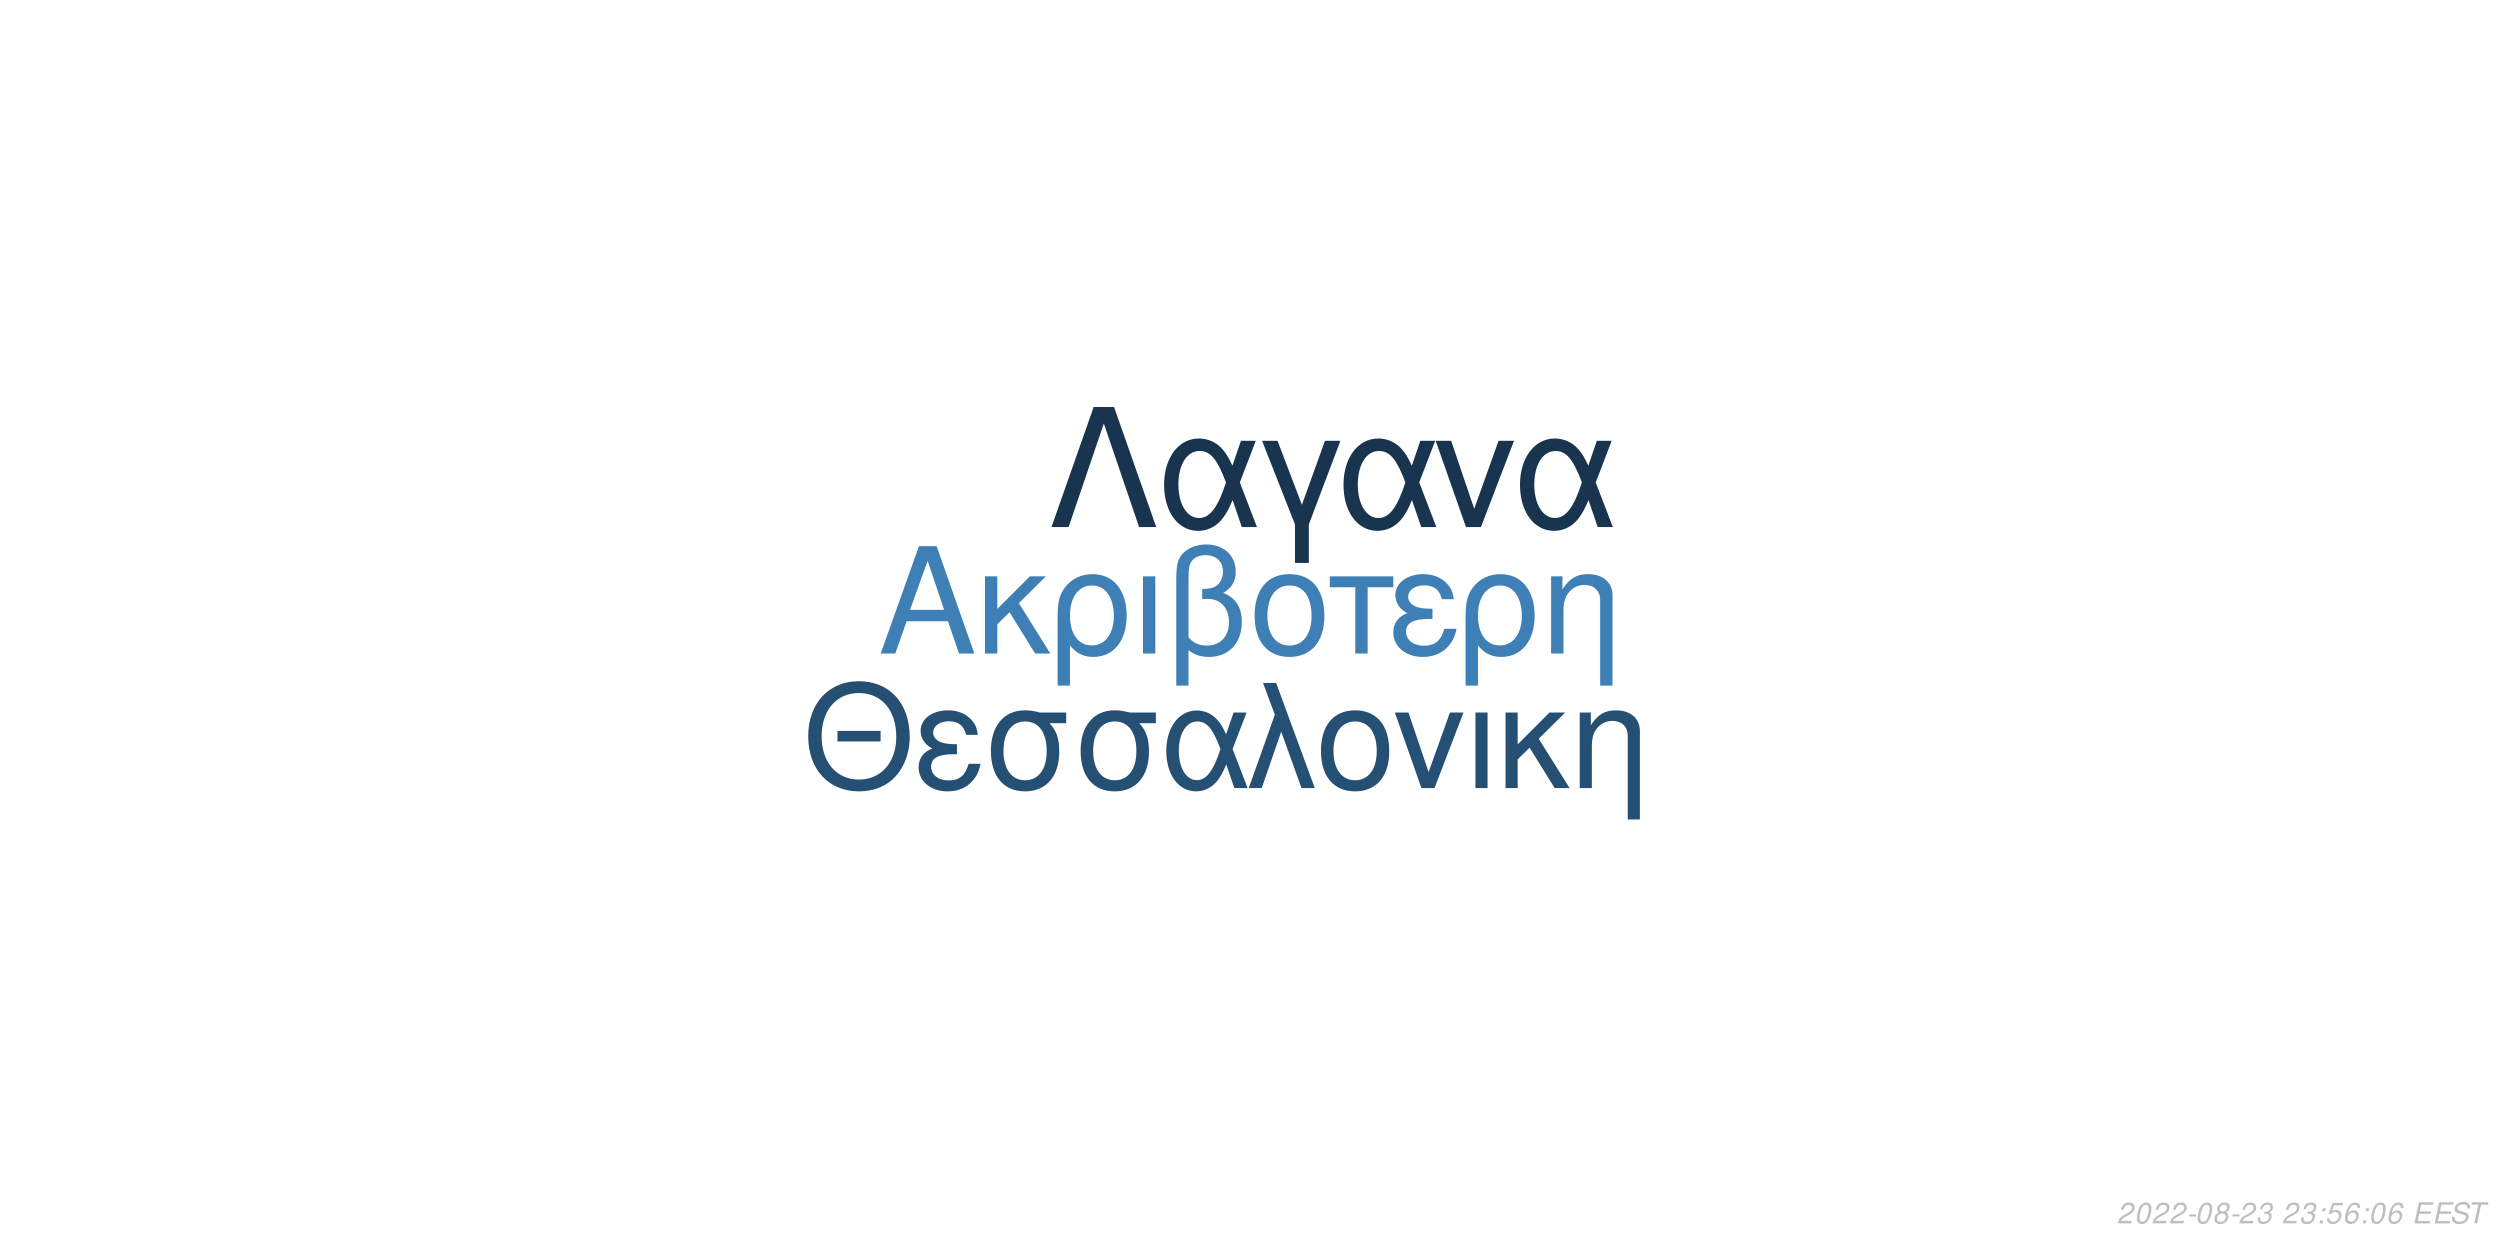
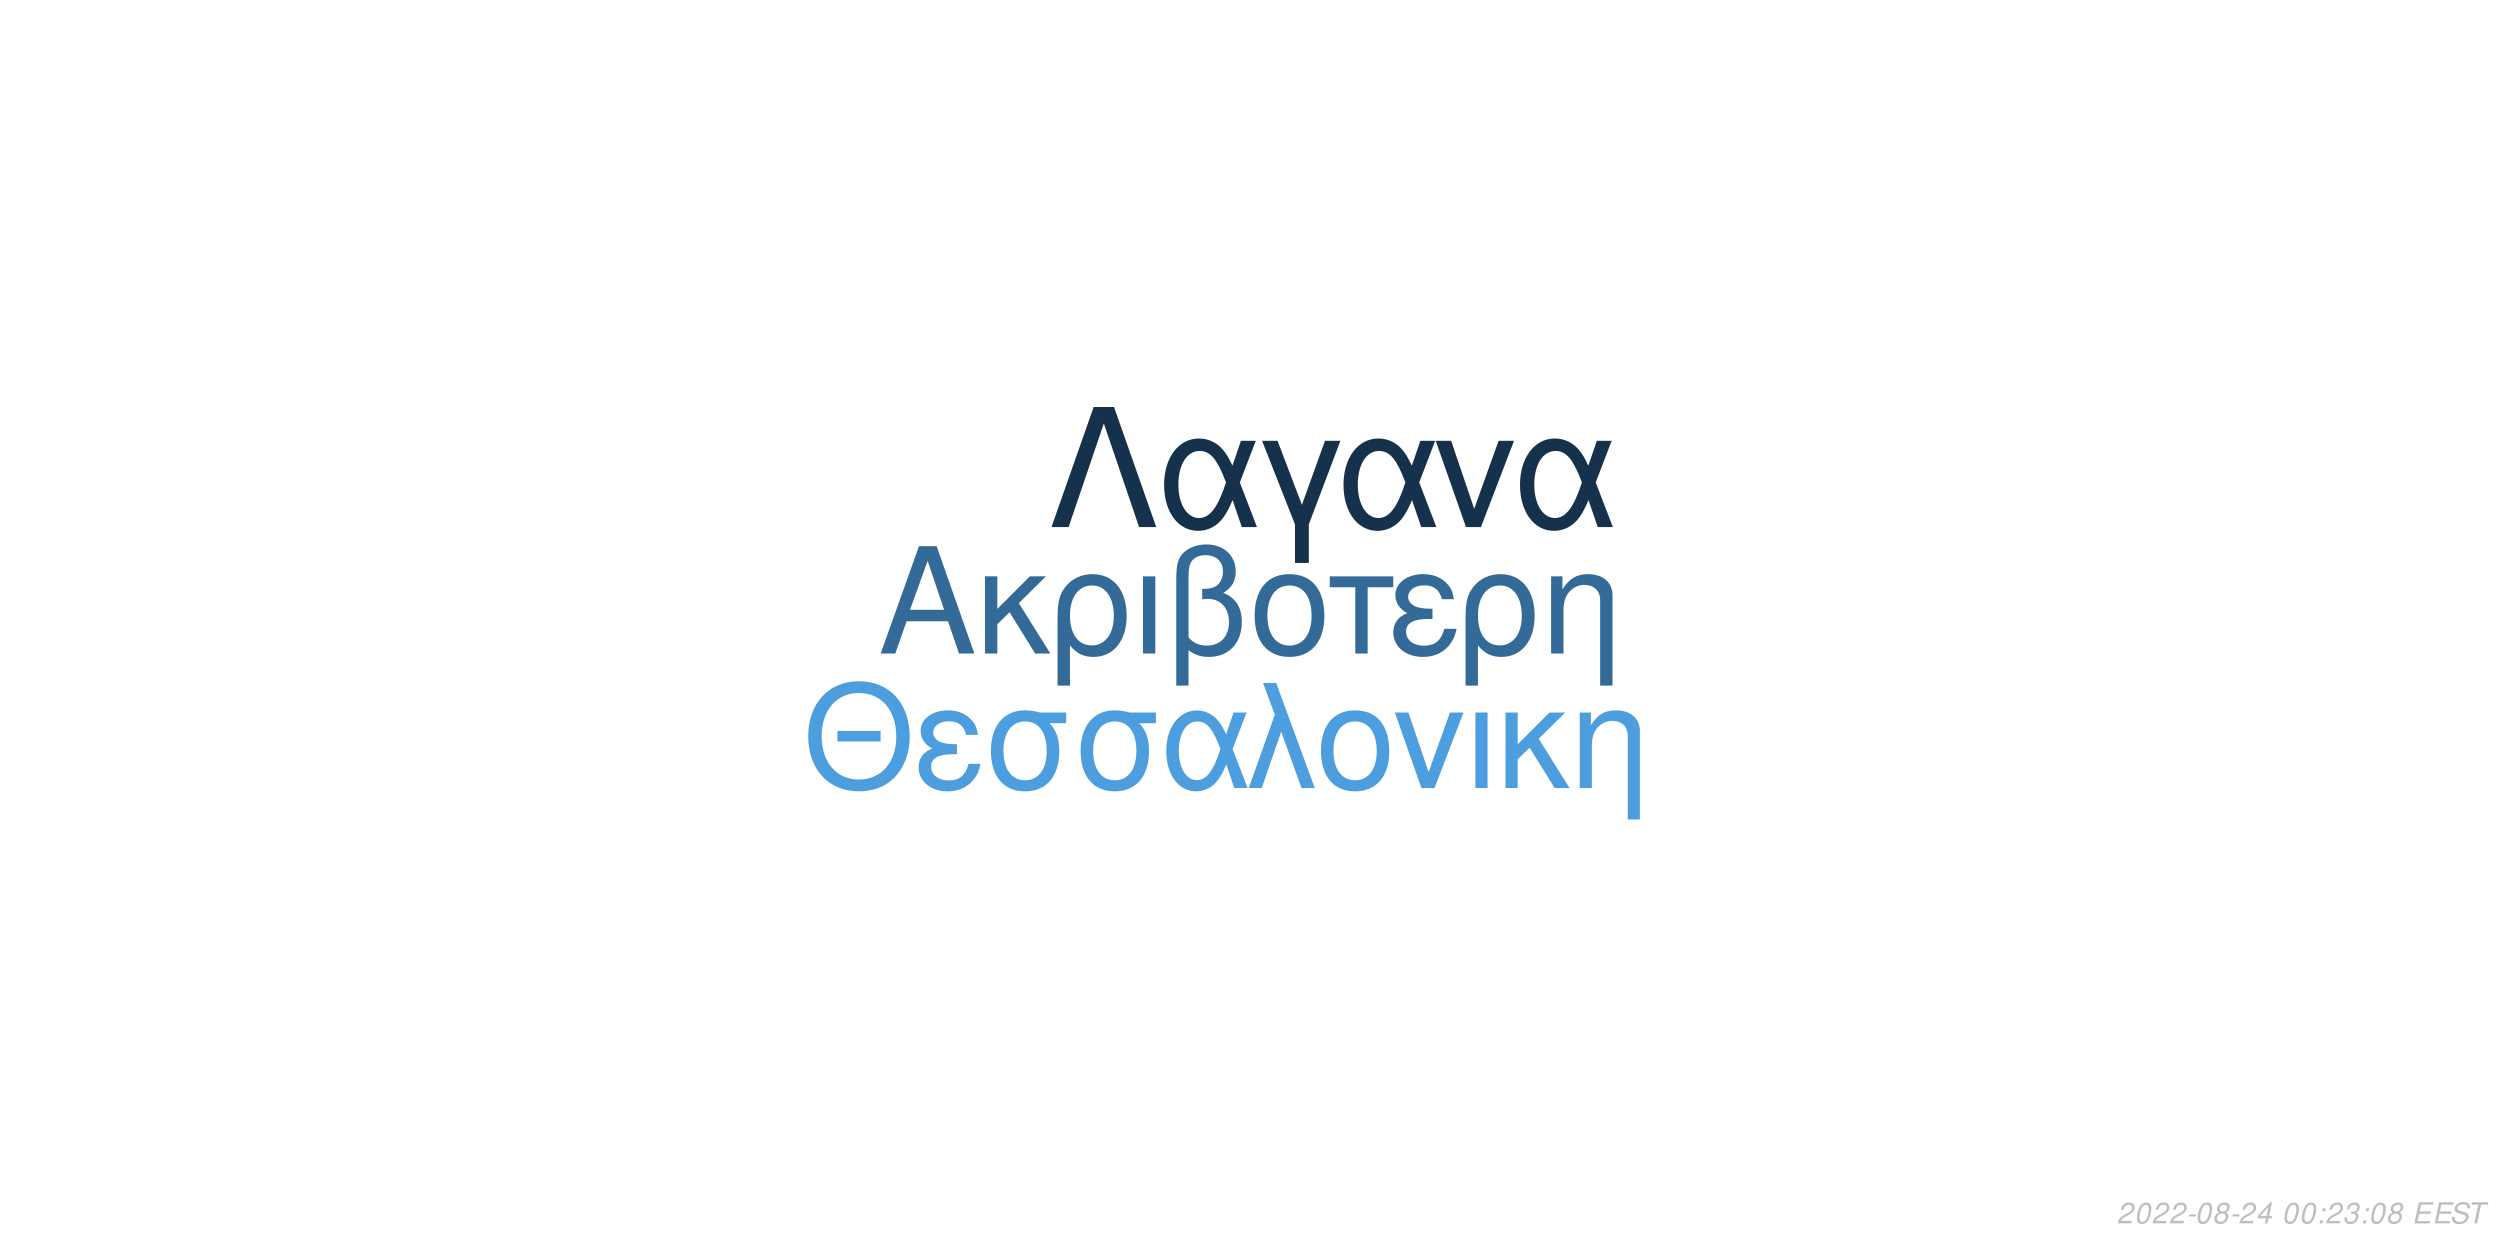
<svg xmlns="http://www.w3.org/2000/svg" xmlns:xlink="http://www.w3.org/1999/xlink" width="864pt" height="432pt" viewBox="0 0 864 432" version="1.1">
  <defs>
    <g>
      <symbol overflow="visible" id="glyph0-0">
        <path style="stroke:none;" d="" />
      </symbol>
      <symbol overflow="visible" id="glyph0-1">
        <path style="stroke:none;" d="M 24.125 -11.141 L 27.938 0 L 33.234 0 L 20.203 -37.094 L 14.094 -37.094 L 0.859 0 L 5.906 0 L 9.828 -11.141 Z M 22.797 -15.109 L 11 -15.109 L 17.094 -32.016 Z M 22.797 -15.109 " />
      </symbol>
      <symbol overflow="visible" id="glyph0-2">
        <path style="stroke:none;" d="M 7.172 -15.422 L 7.172 -26.672 L 2.906 -26.672 L 2.906 0 L 7.172 0 L 7.172 -10.125 L 11.406 -14.25 L 20.25 0 L 25.5 0 L 14.609 -17.406 L 23.969 -26.672 L 18.422 -26.672 Z M 7.172 -15.422 " />
      </symbol>
      <symbol overflow="visible" id="glyph0-3">
        <path style="stroke:none;" d="M 3 11.094 L 7.281 11.094 L 7.281 -2.797 C 9.516 -0.047 11.953 1.172 15.375 1.172 C 22.344 1.172 26.875 -4.422 26.875 -13.031 C 26.875 -21.891 22.297 -27.438 15.062 -27.438 C 11.297 -27.438 7.984 -25.906 5.797 -23.156 C 3.672 -20.516 3 -17.969 3 -12.359 Z M 14.906 -23.516 C 19.547 -23.516 22.438 -19.438 22.438 -12.922 C 22.438 -6.812 19.391 -2.797 14.812 -2.797 C 10.172 -2.797 7.281 -6.766 7.281 -13.125 C 7.281 -19.484 10.234 -23.516 14.906 -23.516 Z M 14.906 -23.516 " />
      </symbol>
      <symbol overflow="visible" id="glyph0-4">
        <path style="stroke:none;" d="M 3.516 0 L 7.781 0 L 7.781 -26.672 L 3.516 -26.672 Z M 3.516 0 " />
      </symbol>
      <symbol overflow="visible" id="glyph0-5">
        <path style="stroke:none;" d="M 4.016 11.094 L 8.25 11.094 L 8.25 -1.172 C 10.172 0.406 12.422 1.172 15.312 1.172 C 22.188 1.172 26.672 -3.609 26.672 -10.891 C 26.672 -15.984 24.578 -19.234 20.25 -20.969 C 23.109 -22.547 24.578 -25.031 24.578 -28.344 C 24.578 -33.844 20.406 -37.703 14.453 -37.703 C 10.938 -37.703 7.734 -36.391 6 -34.25 C 4.484 -32.422 4.016 -30.328 4.016 -25.391 Z M 8.25 -25.656 C 8.25 -29.359 8.5 -30.844 9.469 -32.062 C 10.375 -33.281 12.156 -34 14.094 -34 C 17.812 -34 20.156 -31.812 20.156 -28.297 C 20.156 -25.953 18.984 -23.812 17.297 -23.047 C 16.281 -22.547 15.469 -22.438 12.984 -22.297 L 12.984 -18.781 C 13.734 -18.828 14.344 -18.875 14.969 -18.875 C 19.344 -18.875 22.234 -15.719 22.234 -10.891 C 22.234 -5.906 19.281 -2.75 14.656 -2.75 C 11.953 -2.75 9.922 -3.609 8.25 -5.594 Z M 8.25 -25.656 " />
      </symbol>
      <symbol overflow="visible" id="glyph0-6">
        <path style="stroke:none;" d="M 14.094 -27.438 C 6.562 -27.438 2.094 -22.094 2.094 -13.125 C 2.094 -4.125 6.562 1.172 14.141 1.172 C 21.672 1.172 26.203 -4.172 26.203 -12.922 C 26.203 -22.188 21.828 -27.438 14.094 -27.438 Z M 14.141 -23.516 C 18.938 -23.516 21.781 -19.594 21.781 -12.984 C 21.781 -6.672 18.828 -2.75 14.141 -2.75 C 9.422 -2.75 6.516 -6.672 6.516 -13.125 C 6.516 -19.594 9.422 -23.516 14.141 -23.516 Z M 14.141 -23.516 " />
      </symbol>
      <symbol overflow="visible" id="glyph0-7">
        <path style="stroke:none;" d="M 7.891 0 L 12.156 0 L 12.156 -22.906 L 21.016 -22.906 L 21.016 -26.672 L -0.922 -26.672 L -0.922 -22.906 L 7.891 -22.906 Z M 7.891 0 " />
      </symbol>
      <symbol overflow="visible" id="glyph0-8">
        <path style="stroke:none;" d="M 14.562 -15.469 C 11.344 -15.469 9.562 -15.781 8.297 -16.438 C 6.922 -17.203 6.156 -18.328 6.156 -19.547 C 6.156 -21.891 8.453 -23.562 11.656 -23.562 C 15.062 -23.562 16.953 -22.094 17.812 -18.781 L 21.938 -18.781 C 21.578 -21.266 21.062 -22.5 19.797 -23.922 C 17.812 -26.203 14.906 -27.438 11.453 -27.438 C 5.797 -27.438 1.734 -24.375 1.734 -20.203 C 1.734 -17.609 3.156 -15.375 5.859 -13.938 C 2.797 -12.875 1.016 -10.484 1.016 -7.328 C 1.016 -2.391 5.297 1.172 11.25 1.172 C 14.969 1.172 17.906 -0.109 20.156 -2.641 C 21.578 -4.328 22.297 -5.797 22.906 -8.547 L 18.672 -8.547 C 17.5 -4.422 15.422 -2.703 11.609 -2.703 C 7.938 -2.703 5.438 -4.688 5.438 -7.578 C 5.438 -10.578 7.938 -11.953 13.484 -11.953 C 13.641 -11.953 14.094 -11.953 14.562 -11.906 Z M 14.562 -15.469 " />
      </symbol>
      <symbol overflow="visible" id="glyph0-9">
        <path style="stroke:none;" d="M 3.562 -26.672 L 3.562 0 L 7.844 0 L 7.844 -14.703 C 7.844 -17.906 8.5 -19.891 10.031 -21.531 C 11.406 -22.953 13.188 -23.719 15.062 -23.719 C 18.375 -23.719 20.516 -21.672 20.516 -18.469 L 20.516 11.094 L 24.781 11.094 L 24.781 -20.156 C 24.781 -24.578 21.469 -27.438 16.328 -27.438 C 12.359 -27.438 9.828 -25.906 7.484 -22.188 L 7.484 -26.672 Z M 3.562 -26.672 " />
      </symbol>
      <symbol overflow="visible" id="glyph1-0">
        <path style="stroke:none;" d="" />
      </symbol>
      <symbol overflow="visible" id="glyph1-1">
        <path style="stroke:none;" d="M 26.859 -19.734 L 11.953 -19.734 L 11.953 -16.094 L 26.859 -16.094 Z M 19.328 -36.922 C 8.922 -36.922 1.844 -29.25 1.844 -17.891 C 1.844 -6.484 8.875 1.141 19.391 1.141 C 23.812 1.141 27.703 -0.203 30.641 -2.688 C 34.578 -6.031 36.922 -11.656 36.922 -17.594 C 36.922 -29.297 30 -36.922 19.328 -36.922 Z M 19.328 -32.844 C 27.203 -32.844 32.281 -26.906 32.281 -17.688 C 32.281 -8.922 27.062 -2.938 19.391 -2.938 C 11.609 -2.938 6.484 -8.922 6.484 -17.891 C 6.484 -26.859 11.609 -32.844 19.328 -32.844 Z M 19.328 -32.844 " />
      </symbol>
      <symbol overflow="visible" id="glyph1-2">
        <path style="stroke:none;" d="M 14.25 -15.141 C 11.109 -15.141 9.375 -15.453 8.125 -16.094 C 6.781 -16.844 6.031 -17.938 6.031 -19.141 C 6.031 -21.422 8.266 -23.078 11.406 -23.078 C 14.75 -23.078 16.594 -21.625 17.438 -18.391 L 21.469 -18.391 C 21.125 -20.828 20.625 -22.031 19.391 -23.422 C 17.438 -25.656 14.594 -26.859 11.219 -26.859 C 5.688 -26.859 1.688 -23.875 1.688 -19.781 C 1.688 -17.234 3.094 -15.047 5.734 -13.656 C 2.734 -12.609 1 -10.266 1 -7.172 C 1 -2.344 5.188 1.141 11.016 1.141 C 14.656 1.141 17.547 -0.094 19.734 -2.594 C 21.125 -4.234 21.828 -5.688 22.422 -8.375 L 18.281 -8.375 C 17.141 -4.328 15.094 -2.641 11.359 -2.641 C 7.766 -2.641 5.328 -4.578 5.328 -7.422 C 5.328 -10.359 7.766 -11.703 13.203 -11.703 C 13.359 -11.703 13.797 -11.703 14.25 -11.656 Z M 14.25 -15.141 " />
      </symbol>
      <symbol overflow="visible" id="glyph1-3">
        <path style="stroke:none;" d="M 29 -26.109 L 19.938 -26.109 C 17.594 -26.703 16.438 -26.859 14.703 -26.859 C 7.469 -26.859 2.984 -21.469 2.984 -12.859 C 2.984 -4.031 7.375 1.141 14.797 1.141 C 22.172 1.141 26.609 -4.078 26.609 -12.656 C 26.609 -17.047 25.656 -19.828 23.266 -22.422 L 29 -22.422 Z M 14.797 -23.016 C 19.531 -23.016 22.266 -19.234 22.266 -12.75 C 22.266 -6.531 19.438 -2.688 14.797 -2.688 C 10.172 -2.688 7.328 -6.531 7.328 -12.859 C 7.328 -19.188 10.172 -23.016 14.797 -23.016 Z M 14.797 -23.016 " />
      </symbol>
      <symbol overflow="visible" id="glyph1-4">
        <path style="stroke:none;" d="M 29.344 -26.109 L 24.859 -26.109 L 22.266 -18.578 C 21.125 -21.031 20.484 -22.125 19.328 -23.469 C 17.547 -25.609 14.906 -26.812 12.156 -26.812 C 5.984 -26.812 1.594 -20.984 1.594 -12.812 C 1.594 -4.578 5.828 1.141 11.906 1.141 C 14.953 1.141 17.734 -0.344 19.625 -3.047 C 20.672 -4.531 21.281 -5.688 22.328 -8.172 L 25.109 0 L 29.703 0 L 24.516 -13.5 Z M 20.328 -13.5 C 17.891 -5.922 15.453 -2.734 12.156 -2.734 C 8.516 -2.734 5.922 -6.922 5.922 -12.812 C 5.922 -18.938 8.516 -23.016 12.359 -23.016 C 15.594 -23.016 17.688 -20.531 20.328 -13.5 Z M 20.328 -13.5 " />
      </symbol>
      <symbol overflow="visible" id="glyph1-5">
        <path style="stroke:none;" d="M 1.094 0 L 5.578 0 L 12.312 -19.484 L 19.328 0 L 23.922 0 L 10.562 -36.328 L 6.031 -36.328 L 10.109 -25.359 Z M 1.094 0 " />
      </symbol>
      <symbol overflow="visible" id="glyph1-6">
        <path style="stroke:none;" d="M 13.797 -26.859 C 6.422 -26.859 2.047 -21.625 2.047 -12.859 C 2.047 -4.031 6.422 1.141 13.859 1.141 C 21.234 1.141 25.656 -4.078 25.656 -12.656 C 25.656 -21.719 21.375 -26.859 13.797 -26.859 Z M 13.859 -23.016 C 18.531 -23.016 21.328 -19.188 21.328 -12.703 C 21.328 -6.531 18.438 -2.688 13.859 -2.688 C 9.219 -2.688 6.375 -6.531 6.375 -12.859 C 6.375 -19.188 9.219 -23.016 13.859 -23.016 Z M 13.859 -23.016 " />
      </symbol>
      <symbol overflow="visible" id="glyph1-7">
        <path style="stroke:none;" d="M 14.297 0 L 24.312 -26.109 L 19.625 -26.109 L 12.25 -5.531 L 5.281 -26.109 L 0.594 -26.109 L 9.766 0 Z M 14.297 0 " />
      </symbol>
      <symbol overflow="visible" id="glyph1-8">
        <path style="stroke:none;" d="M 3.438 0 L 7.625 0 L 7.625 -26.109 L 3.438 -26.109 Z M 3.438 0 " />
      </symbol>
      <symbol overflow="visible" id="glyph1-9">
        <path style="stroke:none;" d="M 7.031 -15.094 L 7.031 -26.109 L 2.844 -26.109 L 2.844 0 L 7.031 0 L 7.031 -9.922 L 11.156 -13.953 L 19.828 0 L 24.969 0 L 14.297 -17.047 L 23.469 -26.109 L 18.031 -26.109 Z M 7.031 -15.094 " />
      </symbol>
      <symbol overflow="visible" id="glyph1-10">
        <path style="stroke:none;" d="M 3.484 -26.109 L 3.484 0 L 7.672 0 L 7.672 -14.406 C 7.672 -17.547 8.328 -19.484 9.812 -21.078 C 11.156 -22.469 12.906 -23.219 14.75 -23.219 C 17.984 -23.219 20.078 -21.234 20.078 -18.094 L 20.078 10.859 L 24.266 10.859 L 24.266 -19.734 C 24.266 -24.062 21.031 -26.859 16 -26.859 C 12.109 -26.859 9.609 -25.359 7.328 -21.719 L 7.328 -26.109 Z M 3.484 -26.109 " />
      </symbol>
      <symbol overflow="visible" id="glyph2-0">
        <path style="stroke:none;" d="" />
      </symbol>
      <symbol overflow="visible" id="glyph2-1">
        <path style="stroke:none;" d="M 22.531 -41.484 L 15.484 -41.484 L 0.906 0 L 6.828 0 L 19 -35.797 L 31.188 0 L 37.109 0 Z M 22.531 -41.484 " />
      </symbol>
      <symbol overflow="visible" id="glyph2-2">
        <path style="stroke:none;" d="M 33.516 -29.812 L 28.391 -29.812 L 25.438 -21.219 C 24.125 -24.016 23.391 -25.266 22.078 -26.797 C 20.031 -29.25 17.016 -30.609 13.891 -30.609 C 6.828 -30.609 1.828 -23.953 1.828 -14.625 C 1.828 -5.234 6.656 1.312 13.594 1.312 C 17.078 1.312 20.266 -0.391 22.422 -3.469 C 23.609 -5.172 24.297 -6.484 25.5 -9.328 L 28.688 0 L 33.922 0 L 28 -15.422 Z M 23.219 -15.422 C 20.422 -6.766 17.641 -3.125 13.891 -3.125 C 9.734 -3.125 6.766 -7.906 6.766 -14.625 C 6.766 -21.625 9.734 -26.297 14.109 -26.297 C 17.812 -26.297 20.203 -23.453 23.219 -15.422 Z M 23.219 -15.422 " />
      </symbol>
      <symbol overflow="visible" id="glyph2-3">
        <path style="stroke:none;" d="M 12.062 12.406 L 16.844 12.406 L 16.844 -0.906 L 27.766 -29.812 L 22.422 -29.812 L 14.453 -7.688 L 6.031 -29.812 L 0.688 -29.812 L 12.062 -0.906 Z M 12.062 12.406 " />
      </symbol>
      <symbol overflow="visible" id="glyph2-4">
        <path style="stroke:none;" d="M 16.328 0 L 27.766 -29.812 L 22.422 -29.812 L 14 -6.312 L 6.031 -29.812 L 0.688 -29.812 L 11.156 0 Z M 16.328 0 " />
      </symbol>
      <symbol overflow="visible" id="glyph3-0">
        <path style="stroke:none;" d="" />
      </symbol>
      <symbol overflow="visible" id="glyph3-1">
        <path style="stroke:none;" d="M 5.234 -0.875 L 1.469 -0.875 C 1.641 -1.375 2.203 -1.891 3.109 -2.344 L 4.234 -2.938 C 5.562 -3.625 6.219 -4.469 6.219 -5.484 C 6.219 -5.938 6.062 -6.359 5.797 -6.656 C 5.469 -7.047 4.984 -7.234 4.312 -7.234 C 2.766 -7.234 1.891 -6.453 1.484 -4.734 L 2.375 -4.734 C 2.484 -5.188 2.609 -5.484 2.797 -5.75 C 3.094 -6.203 3.609 -6.453 4.188 -6.453 C 4.891 -6.453 5.344 -6.031 5.344 -5.375 C 5.344 -4.703 4.859 -4.094 4.016 -3.656 L 2.984 -3.125 C 1.234 -2.188 0.797 -1.656 0.344 -0.016 L 5.047 -0.016 Z M 5.234 -0.875 " />
      </symbol>
      <symbol overflow="visible" id="glyph3-2">
        <path style="stroke:none;" d="M 4.203 -7.234 C 3.375 -7.234 2.688 -6.812 2.125 -5.984 C 1.484 -5.047 0.984 -3.188 0.984 -1.734 C 0.984 -1.109 1.172 -0.562 1.484 -0.266 C 1.797 0.047 2.281 0.234 2.766 0.234 C 3.625 0.234 4.281 -0.156 4.859 -1.016 C 5.516 -1.953 6 -3.797 6 -5.266 C 6 -6.5 5.328 -7.234 4.203 -7.234 Z M 4.094 -6.453 C 4.734 -6.453 5.125 -5.984 5.125 -5.156 C 5.125 -4.203 4.781 -2.625 4.406 -1.812 C 3.984 -0.938 3.516 -0.547 2.875 -0.547 C 2.25 -0.547 1.875 -1.031 1.875 -1.828 C 1.875 -2.797 2.203 -4.344 2.594 -5.203 C 2.984 -6.047 3.453 -6.453 4.094 -6.453 Z M 4.094 -6.453 " />
      </symbol>
      <symbol overflow="visible" id="glyph3-3">
        <path style="stroke:none;" d="M 3.516 -3.125 L 1.125 -3.125 L 0.969 -2.406 L 3.359 -2.406 Z M 3.516 -3.125 " />
      </symbol>
      <symbol overflow="visible" id="glyph3-4">
        <path style="stroke:none;" d="M 4.766 -3.797 C 5.078 -3.969 5.234 -4.078 5.438 -4.234 C 5.812 -4.594 6.062 -5.172 6.062 -5.734 C 6.062 -6.625 5.344 -7.234 4.266 -7.234 C 2.812 -7.234 1.703 -6.219 1.703 -4.875 C 1.703 -4.406 1.875 -4.125 2.359 -3.812 C 1.297 -3.312 0.75 -2.516 0.75 -1.469 C 0.75 -0.438 1.547 0.234 2.812 0.234 C 3.656 0.234 4.359 -0.094 4.938 -0.734 C 5.359 -1.234 5.609 -1.859 5.609 -2.438 C 5.609 -3.047 5.312 -3.516 4.766 -3.797 Z M 4.109 -6.453 C 4.797 -6.453 5.188 -6.125 5.188 -5.578 C 5.188 -5.266 5.062 -4.922 4.859 -4.672 C 4.562 -4.312 4.188 -4.156 3.656 -4.156 C 2.984 -4.156 2.594 -4.453 2.594 -4.984 C 2.594 -5.859 3.203 -6.453 4.109 -6.453 Z M 3.453 -3.406 C 4.234 -3.406 4.734 -2.984 4.734 -2.312 C 4.734 -1.312 3.922 -0.547 2.875 -0.547 C 2.125 -0.547 1.625 -0.969 1.625 -1.625 C 1.625 -2.609 2.438 -3.406 3.453 -3.406 Z M 3.453 -3.406 " />
      </symbol>
      <symbol overflow="visible" id="glyph3-5">
-         <path style="stroke:none;" d="M 2.922 -3.312 C 3.125 -3.344 3.234 -3.344 3.375 -3.344 C 4.203 -3.344 4.688 -3 4.688 -2.406 C 4.688 -1.312 3.906 -0.547 2.781 -0.547 C 2.047 -0.547 1.594 -0.938 1.594 -1.562 C 1.594 -1.719 1.609 -1.844 1.656 -2.094 L 0.766 -2.094 C 0.734 -1.797 0.719 -1.641 0.719 -1.469 C 0.719 -0.375 1.406 0.234 2.641 0.234 C 3.547 0.234 4.297 -0.078 4.812 -0.656 C 5.266 -1.156 5.562 -1.875 5.562 -2.547 C 5.562 -3.125 5.344 -3.453 4.797 -3.734 C 5.641 -4.234 6.016 -4.844 6.016 -5.734 C 6.016 -6.656 5.312 -7.234 4.203 -7.234 C 3.375 -7.234 2.672 -6.938 2.188 -6.375 C 1.891 -6.031 1.703 -5.641 1.516 -4.906 L 2.391 -4.906 C 2.5 -5.359 2.594 -5.594 2.734 -5.812 C 3.047 -6.234 3.516 -6.453 4.078 -6.453 C 4.734 -6.453 5.141 -6.125 5.141 -5.578 C 5.141 -5.188 5.016 -4.797 4.797 -4.547 C 4.516 -4.234 4 -4.062 3.266 -4.062 L 3.078 -4.062 Z M 2.922 -3.312 " />
+         <path style="stroke:none;" d="M 3.625 -1.75 L 3.266 0 L 4.141 0 L 4.516 -1.75 L 5.562 -1.75 L 5.734 -2.531 L 4.688 -2.531 L 5.688 -7.234 L 5.016 -7.234 L 0.844 -2.672 L 0.641 -1.75 Z M 3.797 -2.531 L 1.594 -2.531 L 4.469 -5.703 Z M 3.797 -2.531 " />
      </symbol>
      <symbol overflow="visible" id="glyph3-6">
        <path style="stroke:none;" d="" />
      </symbol>
      <symbol overflow="visible" id="glyph3-7">
        <path style="stroke:none;" d="M 2.359 -1.031 L 1.312 -1.031 L 1.094 0 L 2.141 0 Z M 3.266 -5.234 L 2.219 -5.234 L 2 -4.203 L 3.047 -4.203 Z M 3.266 -5.234 " />
      </symbol>
      <symbol overflow="visible" id="glyph3-8">
-         <path style="stroke:none;" d="M 6.297 -7.094 L 2.594 -7.094 L 1.234 -3.234 L 2.047 -3.234 C 2.656 -3.766 2.938 -3.906 3.531 -3.906 C 4.328 -3.906 4.797 -3.453 4.797 -2.688 C 4.797 -1.438 3.969 -0.547 2.828 -0.547 C 2.031 -0.547 1.609 -0.938 1.578 -1.734 L 0.703 -1.734 L 0.703 -1.516 C 0.703 -0.938 0.844 -0.547 1.188 -0.266 C 1.562 0.062 2.078 0.234 2.703 0.234 C 3.656 0.234 4.391 -0.156 4.984 -0.922 C 5.422 -1.5 5.672 -2.234 5.672 -2.953 C 5.672 -4 4.938 -4.672 3.812 -4.672 C 3.328 -4.672 2.906 -4.547 2.406 -4.234 L 3.109 -6.219 L 6.109 -6.219 Z M 6.297 -7.094 " />
+         <path style="stroke:none;" d="M 2.922 -3.312 C 3.125 -3.344 3.234 -3.344 3.375 -3.344 C 4.203 -3.344 4.688 -3 4.688 -2.406 C 4.688 -1.312 3.906 -0.547 2.781 -0.547 C 2.047 -0.547 1.594 -0.938 1.594 -1.562 C 1.594 -1.719 1.609 -1.844 1.656 -2.094 L 0.766 -2.094 C 0.734 -1.797 0.719 -1.641 0.719 -1.469 C 0.719 -0.375 1.406 0.234 2.641 0.234 C 3.547 0.234 4.297 -0.078 4.812 -0.656 C 5.266 -1.156 5.562 -1.875 5.562 -2.547 C 5.562 -3.125 5.344 -3.453 4.797 -3.734 C 5.641 -4.234 6.016 -4.844 6.016 -5.734 C 6.016 -6.656 5.312 -7.234 4.203 -7.234 C 3.375 -7.234 2.672 -6.938 2.188 -6.375 C 1.891 -6.031 1.703 -5.641 1.516 -4.906 L 2.391 -4.906 C 2.5 -5.359 2.594 -5.594 2.734 -5.812 C 3.047 -6.234 3.516 -6.453 4.078 -6.453 C 4.734 -6.453 5.141 -6.125 5.141 -5.578 C 5.141 -5.188 5.016 -4.797 4.797 -4.547 C 4.516 -4.234 4 -4.062 3.266 -4.062 L 3.078 -4.062 Z M 2.922 -3.312 " />
      </symbol>
      <symbol overflow="visible" id="glyph3-9">
-         <path style="stroke:none;" d="M 6.125 -5.344 L 6.141 -5.625 C 6.141 -6.609 5.453 -7.234 4.391 -7.234 C 3.438 -7.234 2.641 -6.719 2.016 -5.703 C 1.422 -4.781 0.938 -2.953 0.938 -1.688 C 0.938 -0.516 1.688 0.234 2.859 0.234 C 3.703 0.234 4.438 -0.156 5 -0.875 C 5.406 -1.422 5.672 -2.156 5.672 -2.766 C 5.672 -3.812 4.969 -4.5 3.906 -4.5 C 3.234 -4.5 2.672 -4.234 2.094 -3.625 C 2.406 -5.375 3.234 -6.453 4.25 -6.453 C 4.703 -6.453 5.062 -6.234 5.172 -5.844 C 5.203 -5.719 5.234 -5.578 5.25 -5.344 Z M 3.656 -3.734 C 4.344 -3.734 4.797 -3.281 4.797 -2.625 C 4.797 -1.469 3.984 -0.547 2.984 -0.547 C 2.297 -0.547 1.812 -1.047 1.812 -1.766 C 1.812 -2.859 2.625 -3.734 3.656 -3.734 Z M 3.656 -3.734 " />
+         <path style="stroke:none;" d="M 2.547 -3.312 L 6.5 -3.312 L 6.688 -4.141 L 2.719 -4.141 L 3.219 -6.469 L 7.344 -6.469 L 7.516 -7.297 L 2.453 -7.297 L 0.906 0 L 6.125 0 L 6.297 -0.812 L 2.016 -0.812 Z M 2.547 -3.312 " />
      </symbol>
      <symbol overflow="visible" id="glyph3-10">
-         <path style="stroke:none;" d="M 2.547 -3.312 L 6.5 -3.312 L 6.688 -4.141 L 2.719 -4.141 L 3.219 -6.469 L 7.344 -6.469 L 7.516 -7.297 L 2.453 -7.297 L 0.906 0 L 6.125 0 L 6.297 -0.812 L 2.016 -0.812 Z M 2.547 -3.312 " />
+         <path style="stroke:none;" d="M 7.062 -5.156 C 7.125 -5.438 7.141 -5.562 7.141 -5.703 C 7.141 -6.156 6.938 -6.594 6.594 -6.891 C 6.188 -7.25 5.656 -7.406 4.875 -7.406 C 3.844 -7.406 3.047 -7.125 2.5 -6.562 C 2.094 -6.141 1.781 -5.438 1.781 -4.922 C 1.781 -4.297 2.219 -3.766 2.891 -3.562 L 4.594 -3.094 C 5.406 -2.859 5.734 -2.578 5.734 -2.094 C 5.734 -1.781 5.547 -1.406 5.266 -1.141 C 4.844 -0.766 4.266 -0.578 3.453 -0.578 C 2.328 -0.578 1.812 -0.984 1.812 -1.906 C 1.812 -2.047 1.812 -2.125 1.844 -2.312 L 0.984 -2.312 C 0.906 -2.062 0.891 -1.906 0.891 -1.688 C 0.891 -0.484 1.797 0.234 3.297 0.234 C 4.359 0.234 5.234 -0.062 5.812 -0.609 C 6.344 -1.078 6.688 -1.797 6.688 -2.375 C 6.688 -2.641 6.609 -2.906 6.453 -3.156 C 6.234 -3.5 5.938 -3.703 5.469 -3.828 L 3.75 -4.312 C 2.984 -4.547 2.734 -4.734 2.734 -5.188 C 2.734 -5.547 2.875 -5.844 3.188 -6.109 C 3.547 -6.438 4.031 -6.594 4.703 -6.594 C 5.266 -6.594 5.688 -6.484 5.906 -6.297 C 6.094 -6.125 6.219 -5.797 6.219 -5.516 C 6.219 -5.422 6.203 -5.344 6.188 -5.156 Z M 7.062 -5.156 " />
      </symbol>
      <symbol overflow="visible" id="glyph3-11">
-         <path style="stroke:none;" d="M 7.062 -5.156 C 7.125 -5.438 7.141 -5.562 7.141 -5.703 C 7.141 -6.156 6.938 -6.594 6.594 -6.891 C 6.188 -7.25 5.656 -7.406 4.875 -7.406 C 3.844 -7.406 3.047 -7.125 2.5 -6.562 C 2.094 -6.141 1.781 -5.438 1.781 -4.922 C 1.781 -4.297 2.219 -3.766 2.891 -3.562 L 4.594 -3.094 C 5.406 -2.859 5.734 -2.578 5.734 -2.094 C 5.734 -1.781 5.547 -1.406 5.266 -1.141 C 4.844 -0.766 4.266 -0.578 3.453 -0.578 C 2.328 -0.578 1.812 -0.984 1.812 -1.906 C 1.812 -2.047 1.812 -2.125 1.844 -2.312 L 0.984 -2.312 C 0.906 -2.062 0.891 -1.906 0.891 -1.688 C 0.891 -0.484 1.797 0.234 3.297 0.234 C 4.359 0.234 5.234 -0.062 5.812 -0.609 C 6.344 -1.078 6.688 -1.797 6.688 -2.375 C 6.688 -2.641 6.609 -2.906 6.453 -3.156 C 6.234 -3.5 5.938 -3.703 5.469 -3.828 L 3.75 -4.312 C 2.984 -4.547 2.734 -4.734 2.734 -5.188 C 2.734 -5.547 2.875 -5.844 3.188 -6.109 C 3.547 -6.438 4.031 -6.594 4.703 -6.594 C 5.266 -6.594 5.688 -6.484 5.906 -6.297 C 6.094 -6.125 6.219 -5.797 6.219 -5.516 C 6.219 -5.422 6.203 -5.344 6.188 -5.156 Z M 7.062 -5.156 " />
-       </symbol>
-       <symbol overflow="visible" id="glyph3-12">
        <path style="stroke:none;" d="M 4.938 -6.469 L 7.312 -6.469 L 7.484 -7.297 L 1.75 -7.297 L 1.578 -6.469 L 3.984 -6.469 L 2.609 0 L 3.547 0 Z M 4.938 -6.469 " />
      </symbol>
    </g>
  </defs>
  <g id="surface1">
    <rect x="0" y="0" width="864" height="432" style="fill:rgb(100%,100%,100%);fill-opacity:1;stroke:none;" />
-     <g style="fill:rgb(24.314%,50.196%,70.98%);fill-opacity:1;">
+     <g style="fill:rgb(20%,41.569%,59.216%);fill-opacity:1;">
      <use xlink:href="#glyph0-1" x="303.5" y="225.861" />
      <use xlink:href="#glyph0-2" x="337.5" y="225.861" />
      <use xlink:href="#glyph0-3" x="362.5" y="225.861" />
      <use xlink:href="#glyph0-4" x="391.5" y="225.861" />
      <use xlink:href="#glyph0-5" x="402.5" y="225.861" />
      <use xlink:href="#glyph0-6" x="431.5" y="225.861" />
      <use xlink:href="#glyph0-7" x="460.5" y="225.861" />
      <use xlink:href="#glyph0-8" x="480.5" y="225.861" />
      <use xlink:href="#glyph0-3" x="503.5" y="225.861" />
      <use xlink:href="#glyph0-9" x="532.5" y="225.861" />
    </g>
-     <g style="fill:rgb(14.51%,30.98%,45.098%);fill-opacity:1;">
+     <g style="fill:rgb(30.196%,61.961%,87.059%);fill-opacity:1;">
      <use xlink:href="#glyph1-1" x="277.473" y="272.354" />
      <use xlink:href="#glyph1-2" x="316.473" y="272.354" />
      <use xlink:href="#glyph1-3" x="339.473" y="272.354" />
      <use xlink:href="#glyph1-3" x="370.473" y="272.354" />
      <use xlink:href="#glyph1-4" x="401.473" y="272.354" />
      <use xlink:href="#glyph1-5" x="430.473" y="272.354" />
      <use xlink:href="#glyph1-6" x="454.473" y="272.354" />
      <use xlink:href="#glyph1-7" x="481.473" y="272.354" />
      <use xlink:href="#glyph1-8" x="506.473" y="272.354" />
      <use xlink:href="#glyph1-9" x="517.473" y="272.354" />
      <use xlink:href="#glyph1-10" x="542.473" y="272.354" />
    </g>
-     <g style="fill:rgb(9.412%,20.392%,30.98%);fill-opacity:1;">
+     <g style="fill:rgb(8.627%,19.216%,29.412%);fill-opacity:1;">
      <use xlink:href="#glyph2-1" x="362.484" y="182.152" />
      <use xlink:href="#glyph2-2" x="400.484" y="182.152" />
      <use xlink:href="#glyph2-3" x="435.484" y="182.152" />
      <use xlink:href="#glyph2-2" x="462.484" y="182.152" />
      <use xlink:href="#glyph2-4" x="495.484" y="182.152" />
      <use xlink:href="#glyph2-2" x="523.484" y="182.152" />
    </g>
    <g style="fill:rgb(74.51%,74.51%,74.51%);fill-opacity:1;">
      <use xlink:href="#glyph3-1" x="731.52" y="422.81" />
      <use xlink:href="#glyph3-2" x="737.52" y="422.81" />
      <use xlink:href="#glyph3-1" x="743.52" y="422.81" />
      <use xlink:href="#glyph3-1" x="749.52" y="422.81" />
      <use xlink:href="#glyph3-3" x="755.52" y="422.81" />
      <use xlink:href="#glyph3-2" x="758.52" y="422.81" />
      <use xlink:href="#glyph3-4" x="764.52" y="422.81" />
      <use xlink:href="#glyph3-3" x="770.52" y="422.81" />
      <use xlink:href="#glyph3-1" x="773.52" y="422.81" />
      <use xlink:href="#glyph3-5" x="779.52" y="422.81" />
      <use xlink:href="#glyph3-6" x="785.52" y="422.81" />
-       <use xlink:href="#glyph3-1" x="788.52" y="422.81" />
-       <use xlink:href="#glyph3-5" x="794.52" y="422.81" />
+       <use xlink:href="#glyph3-2" x="788.52" y="422.81" />
+       <use xlink:href="#glyph3-2" x="794.52" y="422.81" />
      <use xlink:href="#glyph3-7" x="800.52" y="422.81" />
-       <use xlink:href="#glyph3-8" x="803.52" y="422.81" />
-       <use xlink:href="#glyph3-9" x="809.52" y="422.81" />
+       <use xlink:href="#glyph3-1" x="803.52" y="422.81" />
+       <use xlink:href="#glyph3-8" x="809.52" y="422.81" />
      <use xlink:href="#glyph3-7" x="815.52" y="422.81" />
      <use xlink:href="#glyph3-2" x="818.52" y="422.81" />
-       <use xlink:href="#glyph3-9" x="824.52" y="422.81" />
+       <use xlink:href="#glyph3-4" x="824.52" y="422.81" />
      <use xlink:href="#glyph3-6" x="830.52" y="422.81" />
-       <use xlink:href="#glyph3-10" x="833.52" y="422.81" />
-       <use xlink:href="#glyph3-10" x="840.52" y="422.81" />
-       <use xlink:href="#glyph3-11" x="846.52" y="422.81" />
-       <use xlink:href="#glyph3-12" x="852.52" y="422.81" />
+       <use xlink:href="#glyph3-9" x="833.52" y="422.81" />
+       <use xlink:href="#glyph3-9" x="840.52" y="422.81" />
+       <use xlink:href="#glyph3-10" x="846.52" y="422.81" />
+       <use xlink:href="#glyph3-11" x="852.52" y="422.81" />
    </g>
  </g>
</svg>
